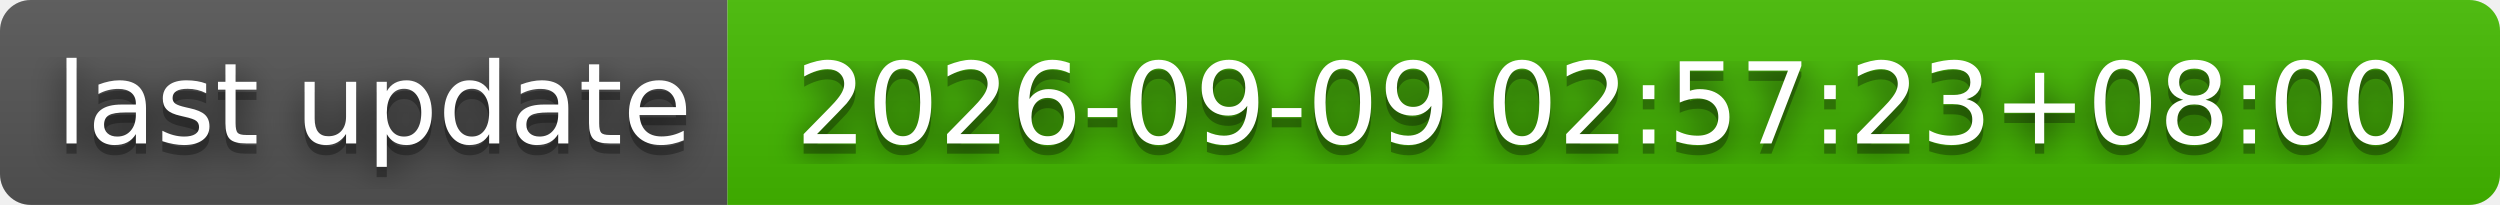
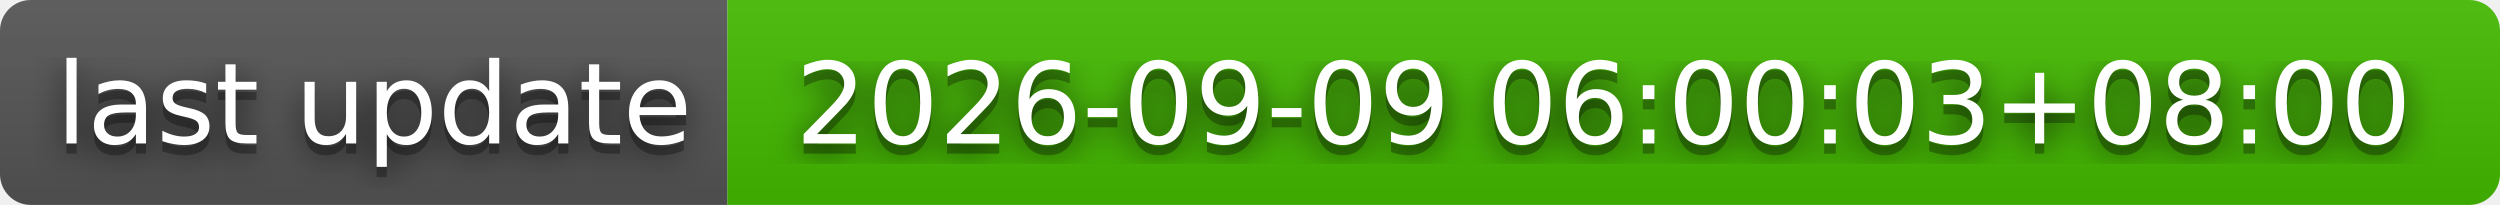
- <svg xmlns="http://www.w3.org/2000/svg" width="244" height="20" role="img" aria-label="last update: 2026-09-09 02:57:23+08:00">
+ <svg xmlns="http://www.w3.org/2000/svg" width="244" height="20" role="img" aria-label="last update: 2026-09-09 06:00:03+08:00">
  <filter id="blur">
    <feGaussianBlur stdDeviation="16" />
  </filter>
  <linearGradient id="s" x2="0" y2="100%">
    <stop offset="0" stop-color="#bbb" stop-opacity=".1" />
    <stop offset="1" stop-opacity=".1" />
  </linearGradient>
  <clipPath id="r">
    <rect width="244" height="20" rx="3" />
  </clipPath>
  <g clip-path="url(#r)">
    <rect width="71" height="20" fill="#555" />
    <rect x="71" width="173" height="20" fill="#4b0" />
    <rect width="244" height="20" fill="url(#s)" />
  </g>
  <g fill="#fff" text-anchor="middle" font-family="Verdana,Geneva,DejaVu Sans,sans-serif" text-rendering="geometricPrecision" font-size="110">
    <g transform="scale(.1)">
      <g aria-hidden="true" fill="#010101">
        <text x="365" y="150" fill-opacity=".8" filter="url(#blur)" textLength="610">last update</text>
        <text x="365" y="150" fill-opacity=".3" textLength="610">last update</text>
      </g>
      <text x="365" y="140" textLength="610">last update</text>
    </g>
    <g transform="scale(.1)">
      <g aria-hidden="true" fill="#010101">
-         <text x="1565" y="150" fill-opacity=".8" filter="url(#blur)" textLength="1630">2026-09-09 02:57:23+08:00</text>
-         <text x="1565" y="150" fill-opacity=".3" textLength="1630">2026-09-09 02:57:23+08:00</text>
+         <text x="1565" y="150" fill-opacity=".8" filter="url(#blur)" textLength="1630">2026-09-09 06:00:03+08:00</text>
+         <text x="1565" y="150" fill-opacity=".3" textLength="1630">2026-09-09 06:00:03+08:00</text>
      </g>
-       <text x="1565" y="140" textLength="1630">2026-09-09 02:57:23+08:00</text>
+       <text x="1565" y="140" textLength="1630">2026-09-09 06:00:03+08:00</text>
    </g>
  </g>
</svg>
